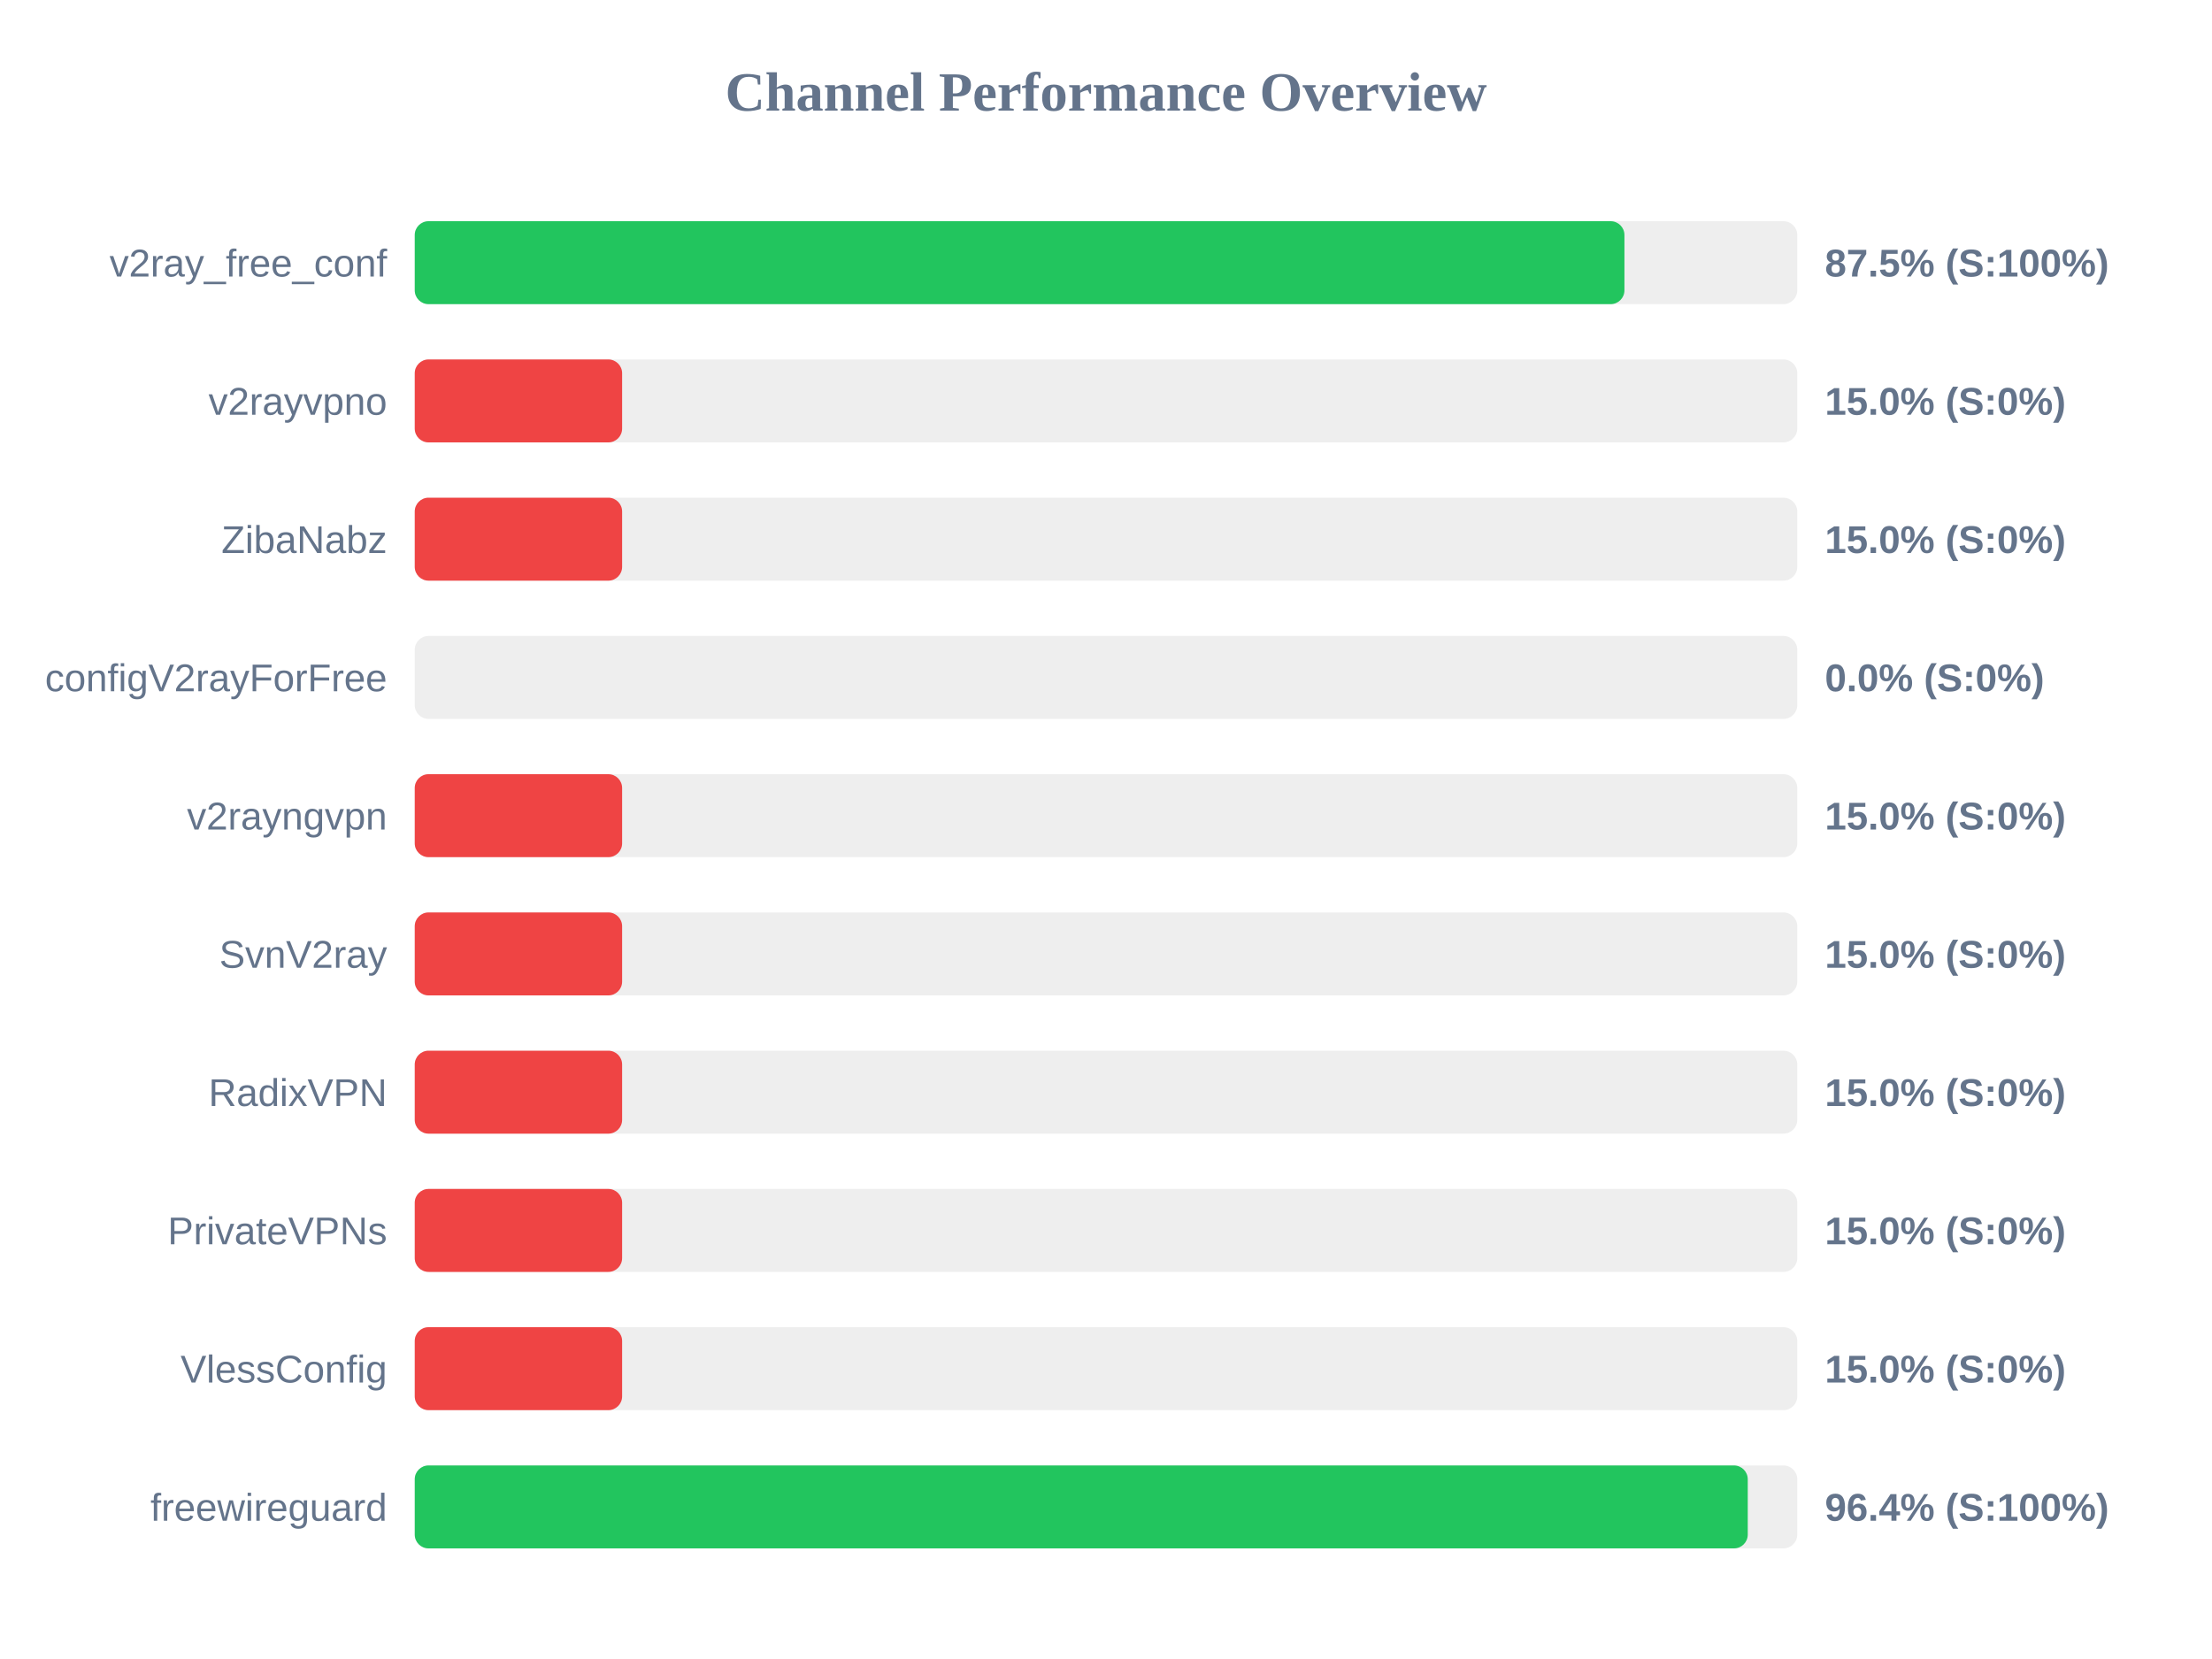
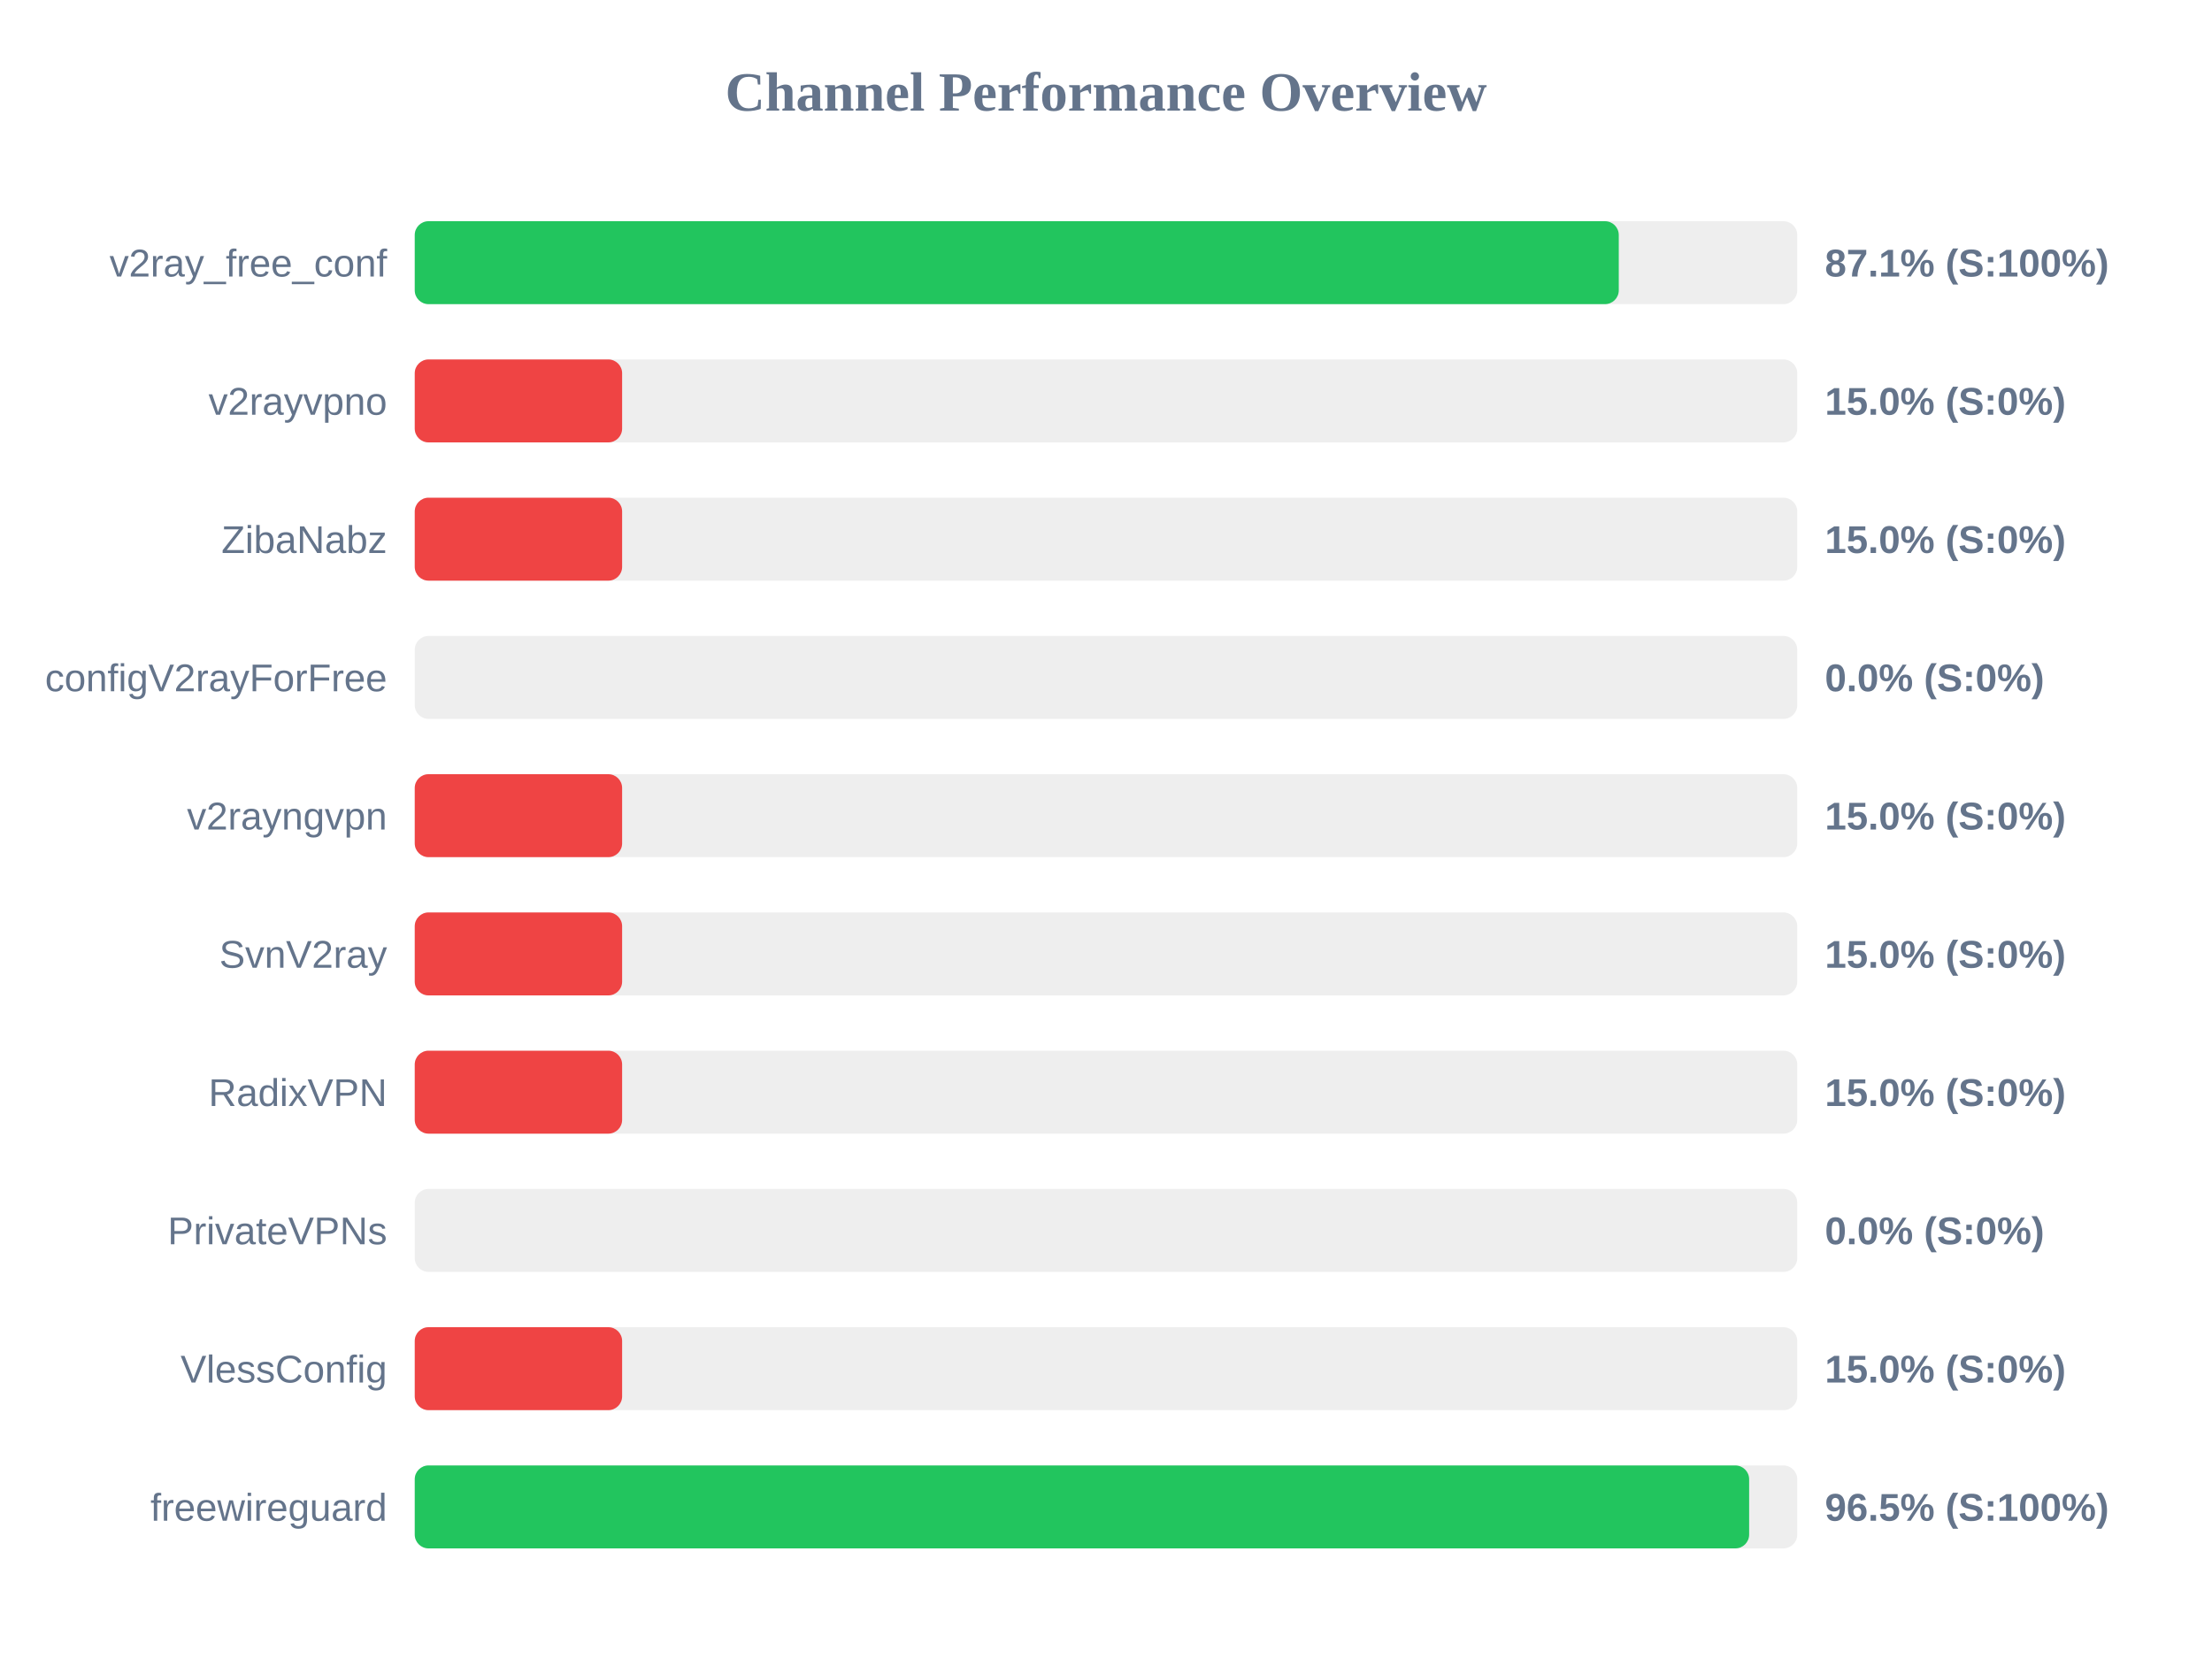
<svg xmlns="http://www.w3.org/2000/svg" width="800" height="600" version="1.1">
  <style>
        .row { font: 14px Arial; fill: #64748b; }
        .score { font: bold 14px Arial; fill: #64748b; }
    </style>
  <text x="400" y="40" text-anchor="middle" font-size="20px" font-weight="bold" fill="#64748b">Channel Performance Overview</text>
  <rect x="150" y="80" width="500" height="30" fill="#eee" rx="5" />
-   <rect x="150" y="80" width="437.5" height="30" fill="#22c55e" rx="5" />
+   <rect x="150" y="80" width="435.45" height="30" fill="#22c55e" rx="5" />
  <text x="140" y="100" text-anchor="end" class="row">v2ray_free_conf</text>
-   <text x="660" y="100" text-anchor="start" class="score">87.5% (S:100%)</text>
+   <text x="660" y="100" text-anchor="start" class="score">87.1% (S:100%)</text>
  <rect x="150" y="130" width="500" height="30" fill="#eee" rx="5" />
  <rect x="150" y="130" width="75.0" height="30" fill="#ef4444" rx="5" />
  <text x="140" y="150" text-anchor="end" class="row">v2rayvpno</text>
  <text x="660" y="150" text-anchor="start" class="score">15.0% (S:0%)</text>
  <rect x="150" y="180" width="500" height="30" fill="#eee" rx="5" />
  <rect x="150" y="180" width="75.0" height="30" fill="#ef4444" rx="5" />
  <text x="140" y="200" text-anchor="end" class="row">ZibaNabz</text>
  <text x="660" y="200" text-anchor="start" class="score">15.0% (S:0%)</text>
  <rect x="150" y="230" width="500" height="30" fill="#eee" rx="5" />
  <rect x="150" y="230" width="0.0" height="30" fill="#ef4444" rx="5" />
  <text x="140" y="250" text-anchor="end" class="row">configV2rayForFree</text>
  <text x="660" y="250" text-anchor="start" class="score">0.0% (S:0%)</text>
  <rect x="150" y="280" width="500" height="30" fill="#eee" rx="5" />
  <rect x="150" y="280" width="75.0" height="30" fill="#ef4444" rx="5" />
  <text x="140" y="300" text-anchor="end" class="row">v2rayngvpn</text>
  <text x="660" y="300" text-anchor="start" class="score">15.0% (S:0%)</text>
  <rect x="150" y="330" width="500" height="30" fill="#eee" rx="5" />
  <rect x="150" y="330" width="75.0" height="30" fill="#ef4444" rx="5" />
  <text x="140" y="350" text-anchor="end" class="row">SvnV2ray</text>
  <text x="660" y="350" text-anchor="start" class="score">15.0% (S:0%)</text>
  <rect x="150" y="380" width="500" height="30" fill="#eee" rx="5" />
  <rect x="150" y="380" width="75.0" height="30" fill="#ef4444" rx="5" />
  <text x="140" y="400" text-anchor="end" class="row">RadixVPN</text>
  <text x="660" y="400" text-anchor="start" class="score">15.0% (S:0%)</text>
  <rect x="150" y="430" width="500" height="30" fill="#eee" rx="5" />
-   <rect x="150" y="430" width="75.0" height="30" fill="#ef4444" rx="5" />
+   <rect x="150" y="430" width="0.0" height="30" fill="#ef4444" rx="5" />
  <text x="140" y="450" text-anchor="end" class="row">PrivateVPNs</text>
-   <text x="660" y="450" text-anchor="start" class="score">15.0% (S:0%)</text>
+   <text x="660" y="450" text-anchor="start" class="score">0.0% (S:0%)</text>
  <rect x="150" y="480" width="500" height="30" fill="#eee" rx="5" />
  <rect x="150" y="480" width="75.0" height="30" fill="#ef4444" rx="5" />
  <text x="140" y="500" text-anchor="end" class="row">VlessConfig</text>
  <text x="660" y="500" text-anchor="start" class="score">15.0% (S:0%)</text>
  <rect x="150" y="530" width="500" height="30" fill="#eee" rx="5" />
-   <rect x="150" y="530" width="482.1" height="30" fill="#22c55e" rx="5" />
+   <rect x="150" y="530" width="482.6" height="30" fill="#22c55e" rx="5" />
  <text x="140" y="550" text-anchor="end" class="row">freewireguard</text>
-   <text x="660" y="550" text-anchor="start" class="score">96.4% (S:100%)</text>
+   <text x="660" y="550" text-anchor="start" class="score">96.5% (S:100%)</text>
</svg>
